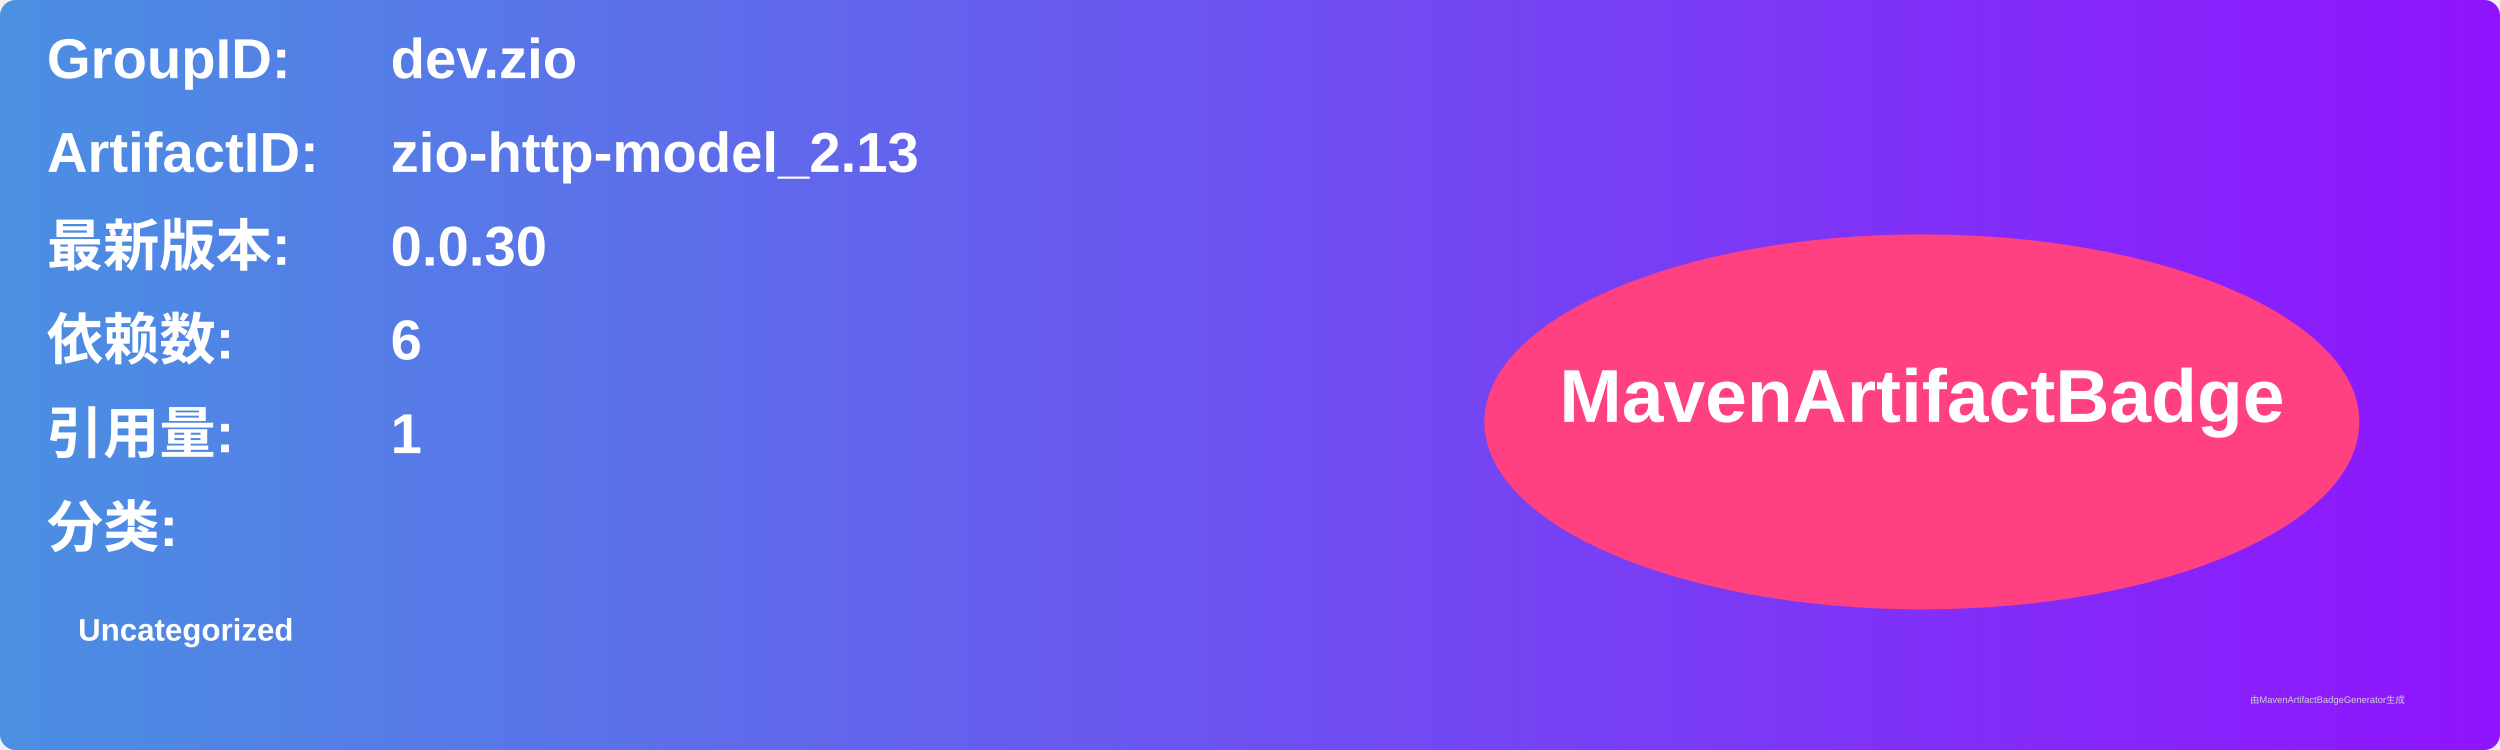
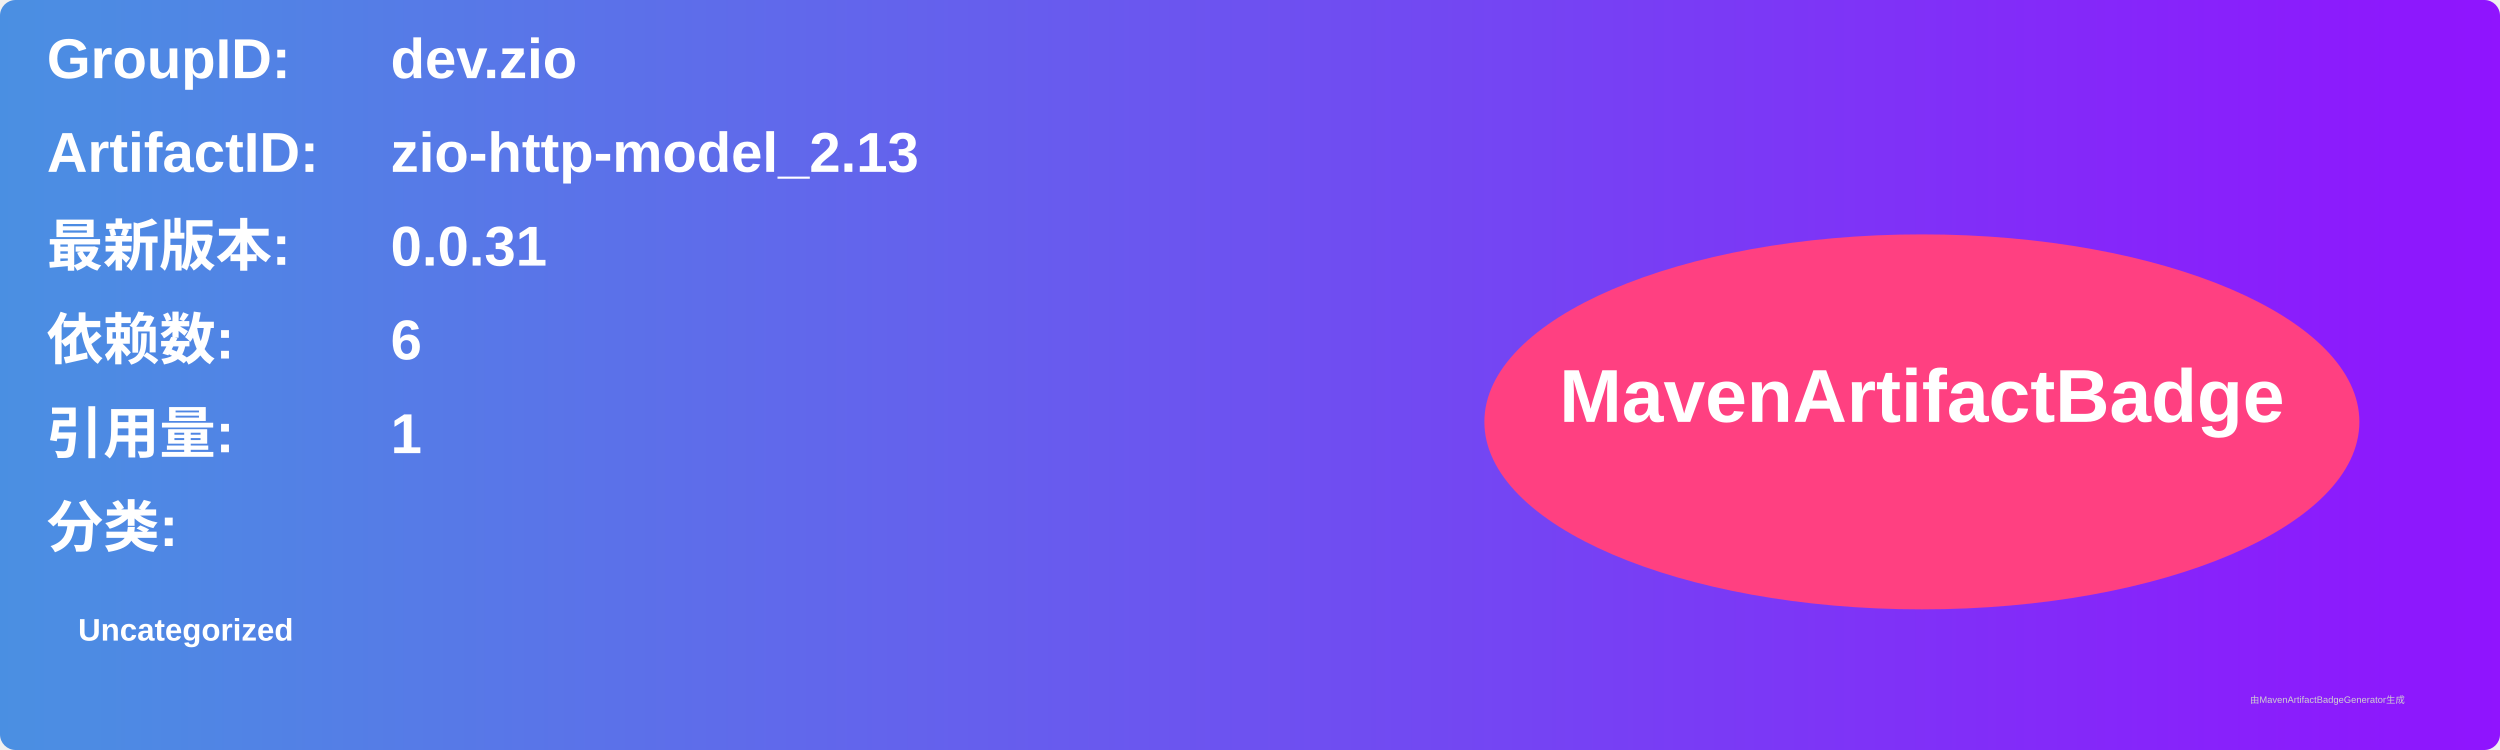
<svg xmlns="http://www.w3.org/2000/svg" width="800" height="240" viewBox="0 0 800 240">
  <linearGradient id="grad" x1="0%" y1="0%" x2="100%" y2="0%">
    <stop offset="0%" stop-color="#4a90e2" />
    <stop offset="100%" stop-color="#9013fe" />
  </linearGradient>
  <rect width="100%" height="100%" rx="5" ry="5" fill="url(#grad)" />
  <g transform="translate(15, 15)">
    <text x="0" y="10" font-family="Arial" font-size="18" fill="white" font-weight="bold" width="260">GroupID:</text>
    <text x="110" y="10" font-family="Arial" font-size="18" fill="white" font-weight="bold" width="460">dev.zio</text>
    <text x="0" y="40" font-family="Arial" font-size="18" fill="white" font-weight="bold" width="260">ArtifactID:</text>
    <text x="110" y="40" font-family="Arial" font-size="18" fill="white" font-weight="bold" width="460">zio-http-model_2.13</text>
    <text x="0" y="70" font-family="Arial" font-size="18" fill="white" font-weight="bold">最新版本:</text>
    <text x="110" y="70" font-family="Arial" font-size="18" fill="white" font-weight="bold">
-       <tspan font-weight="bold">0.0.30</tspan>
+       <tspan font-weight="bold">0.0.31</tspan>
    </text>
    <text x="0" y="100" font-family="Arial" font-size="18" fill="white" font-weight="bold">依赖数: </text>
    <text x="110" y="100" font-family="Arial" font-size="18" fill="white">
      <tspan font-weight="bold">6</tspan>
    </text>
    <text x="0" y="130" font-family="Arial" font-size="18" fill="white" font-weight="bold">引用量: </text>
    <text x="110" y="130" font-family="Arial" font-size="18" fill="white">
      <tspan font-weight="bold">1</tspan>
    </text>
    <text x="0" y="160" font-family="Arial" font-size="18" fill="white" font-weight="bold">分类:</text>
    <text x="10" y="190" font-family="Arial" font-size="10" fill="white">
      <tspan font-weight="bold">Uncategorized</tspan>
    </text>
    <ellipse cx="600" cy="120" rx="140" ry="60" fill="#ff4081" />
    <text x="600" y="120" text-anchor="middle" font-family="Arial" font-size="24" fill="white" font-weight="bold">MavenArtifactBadge</text>
  </g>
  <text x="720" y="225" font-family="Arial" font-size="3" fill="#d0d0d0">由MavenArtifactBadgeGenerator生成</text>
</svg>
